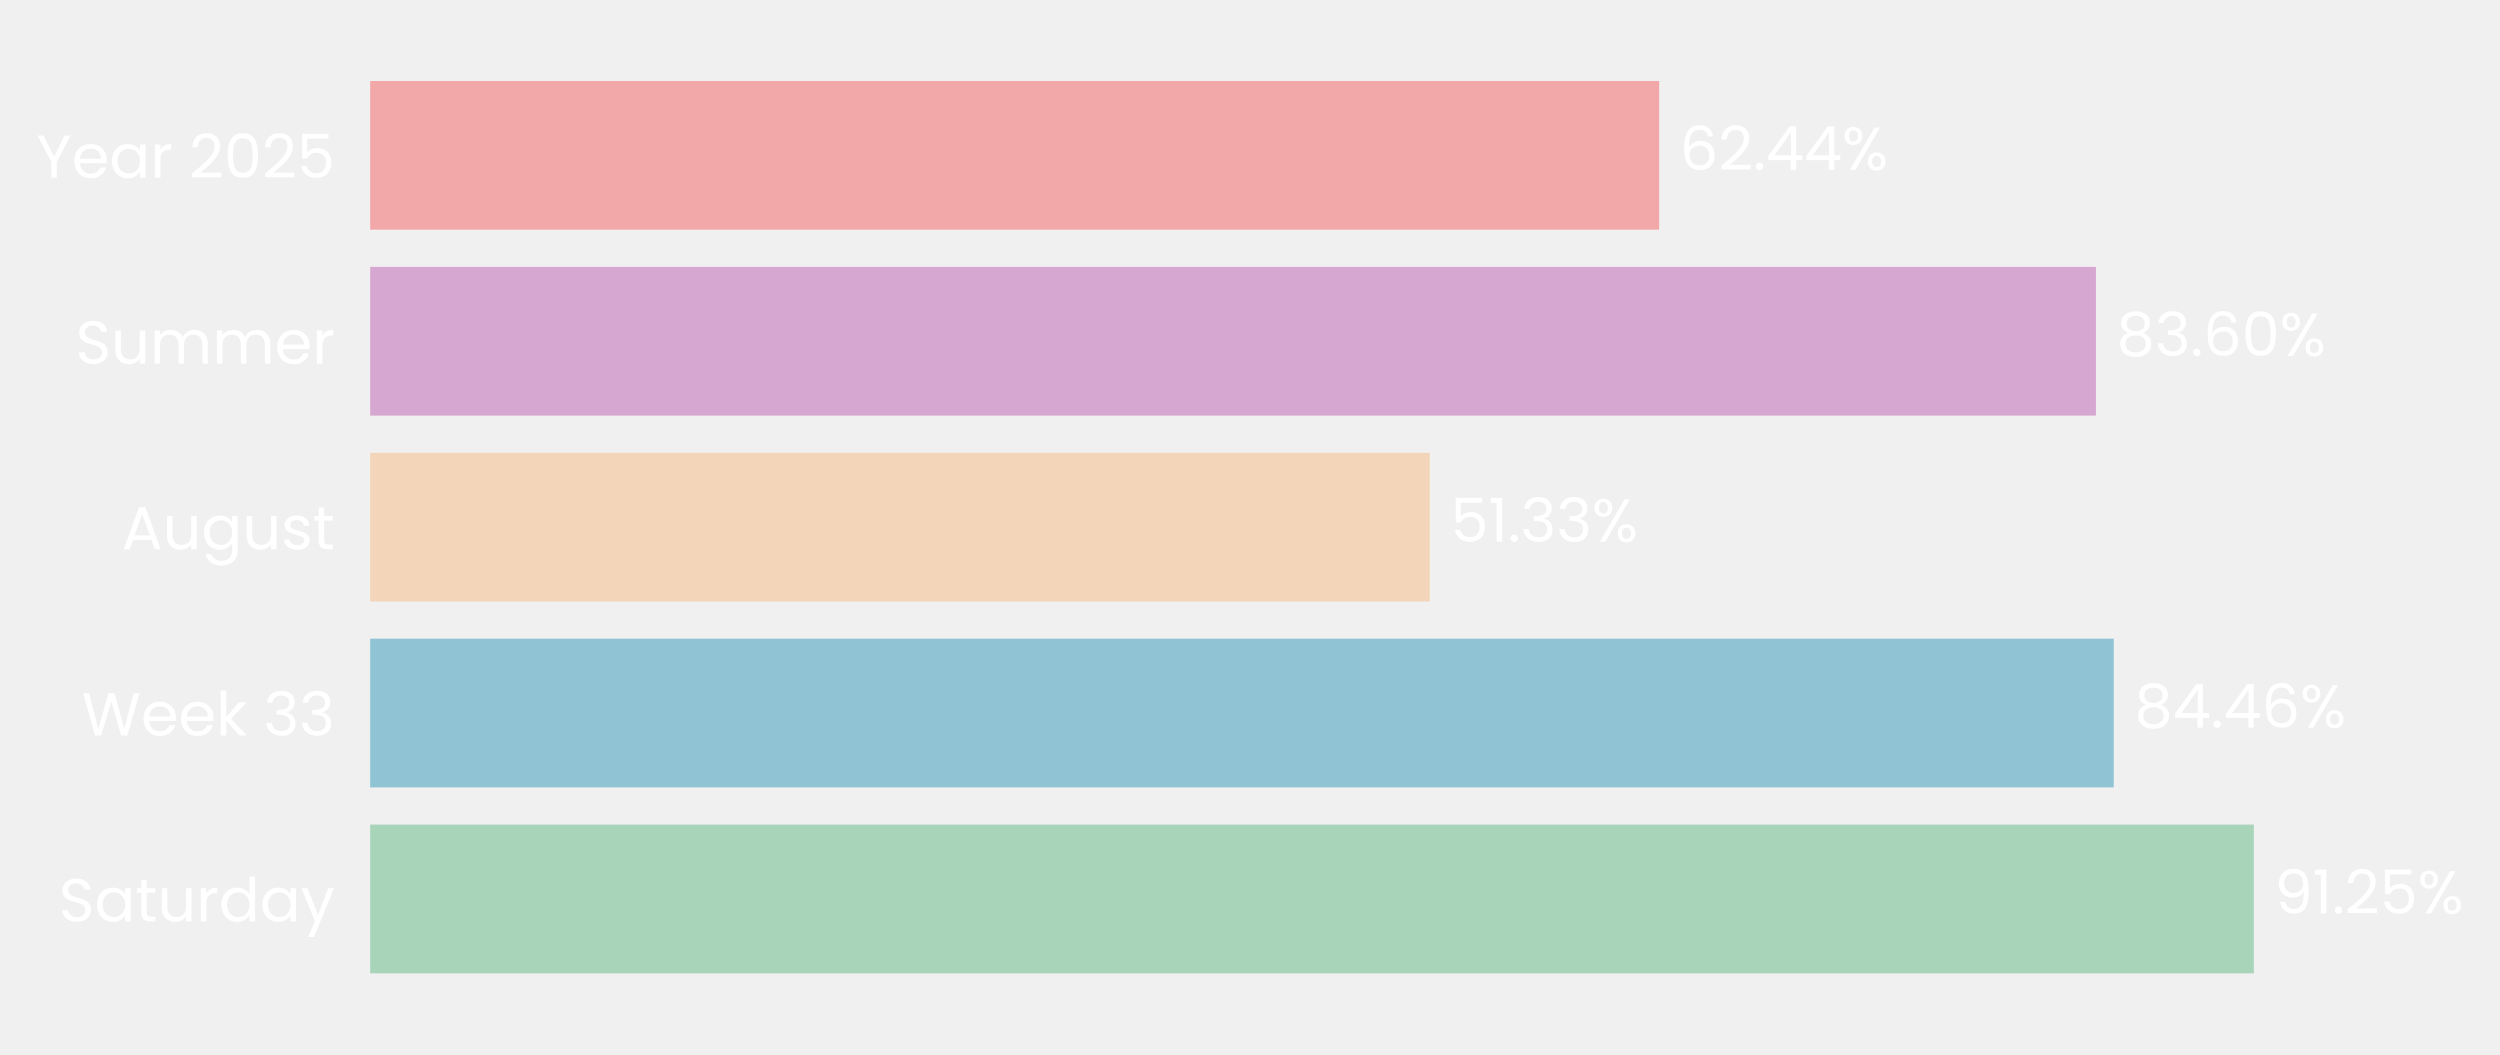
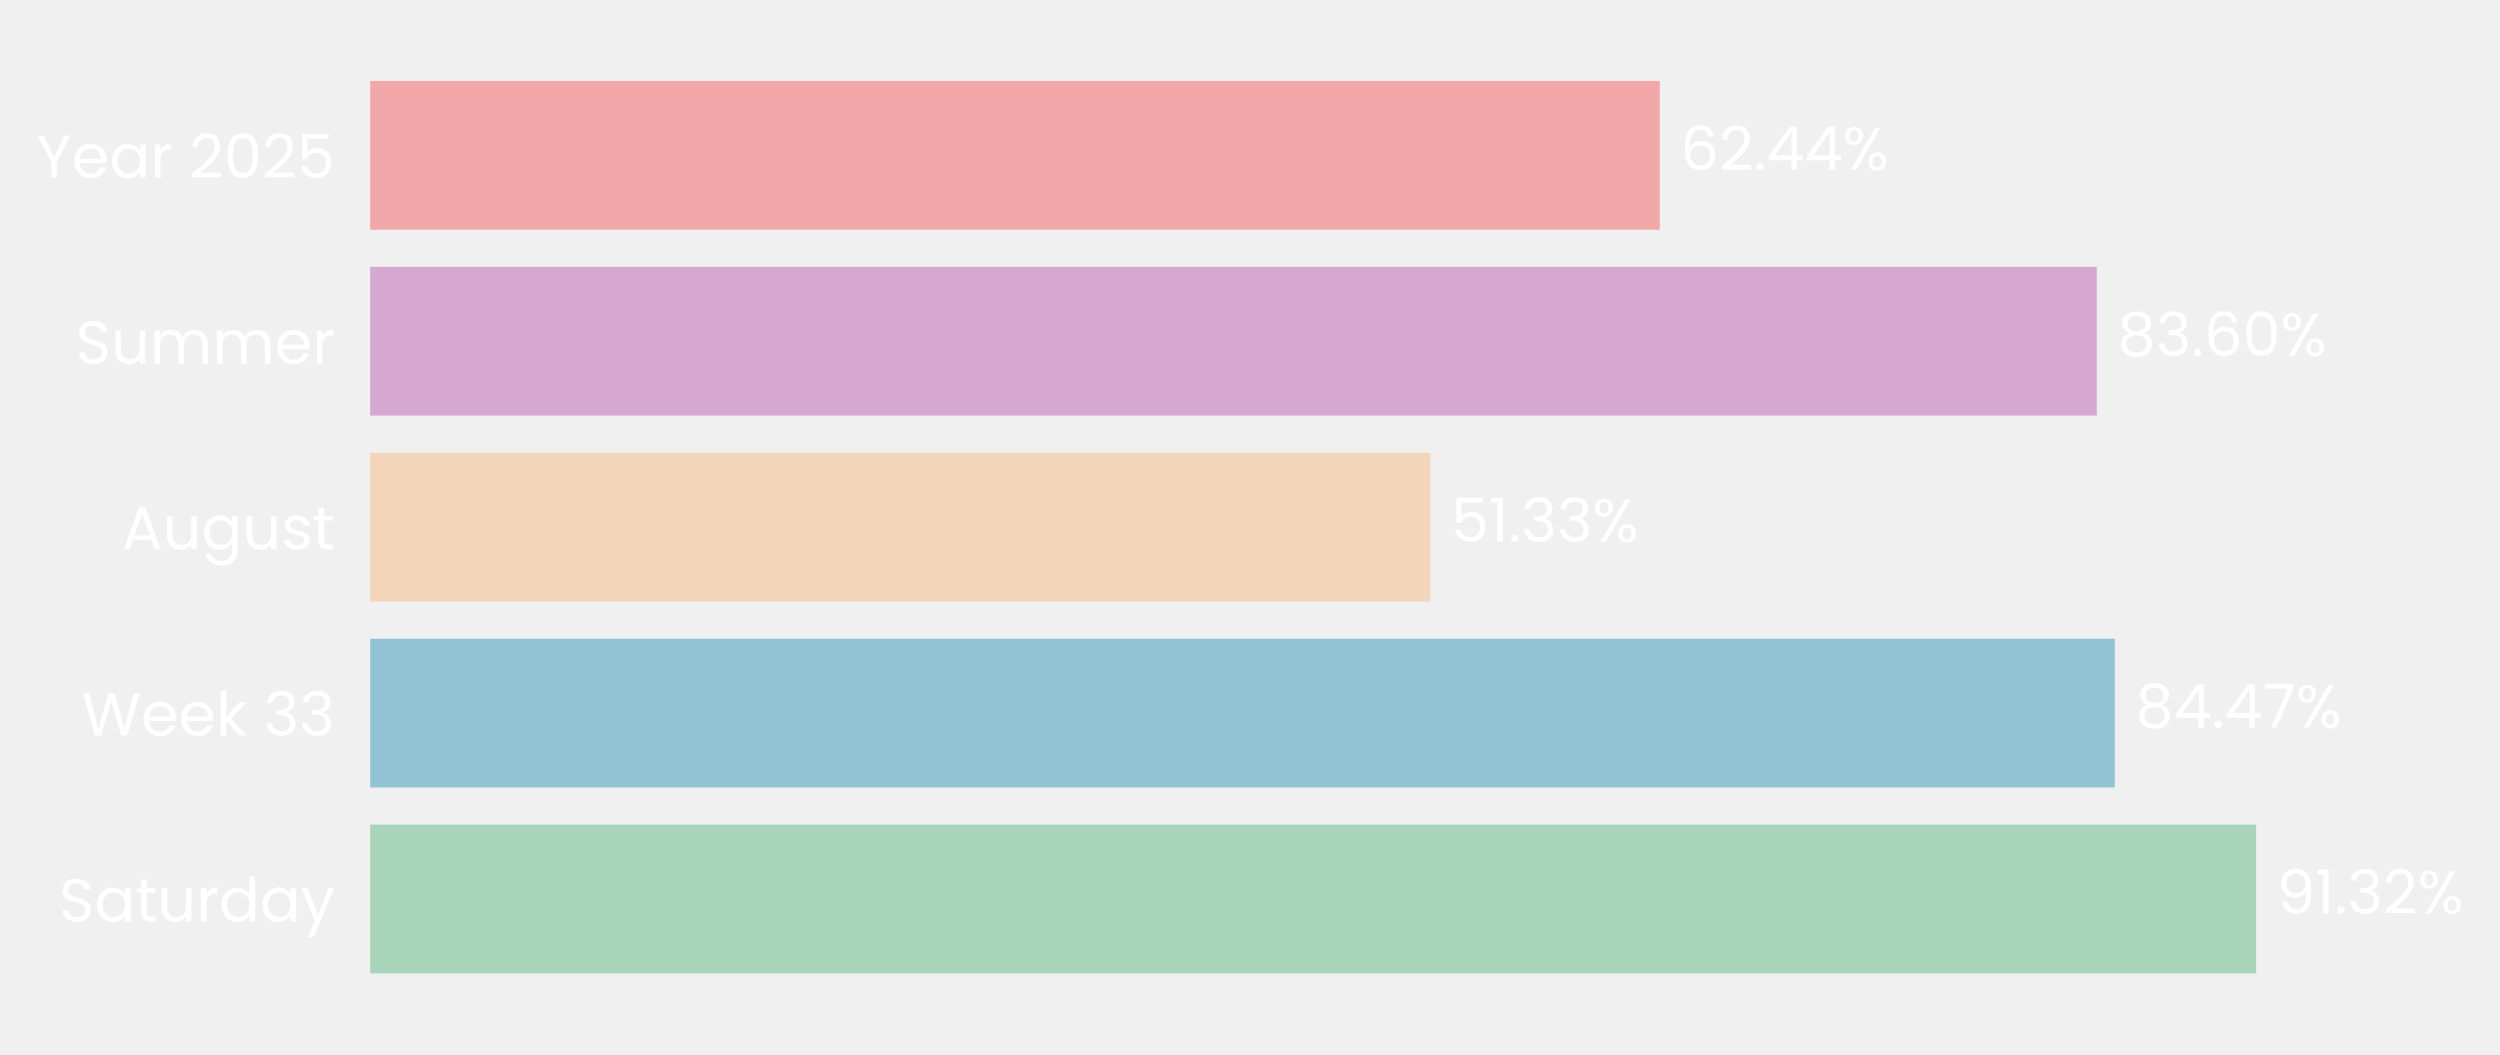
- <svg xmlns="http://www.w3.org/2000/svg" xmlns:xlink="http://www.w3.org/1999/xlink" width="495.123pt" height="208.8pt" viewBox="0 0 495.123 208.8" version="1.1">
+ <svg xmlns="http://www.w3.org/2000/svg" xmlns:xlink="http://www.w3.org/1999/xlink" width="495.105pt" height="208.8pt" viewBox="0 0 495.105 208.8" version="1.1">
  <defs>
    <style type="text/css">*{stroke-linejoin: round; stroke-linecap: butt}</style>
  </defs>
  <g id="figure_1">
    <g id="patch_1">
-       <path d="M 0 208.8  L 495.123 208.8  L 495.123 0  L 0 0  L 0 208.8  z " style="fill: none" />
+       <path d="M 0 208.8  L 495.105 208.8  L 495.105 0  L 0 0  L 0 208.8  z " style="fill: none" />
    </g>
    <g id="axes_1">
      <g id="patch_2">
-         <path d="M 73.311 201.6  L 482.143 201.6  L 482.143 7.2  L 73.311 7.2  L 73.311 201.6  z " style="fill: none" />
+         <path d="M 73.311 201.6  L 482.322 201.6  L 482.322 7.2  L 73.311 7.2  L 73.311 201.6  z " style="fill: none" />
      </g>
      <g id="patch_3">
-         <path d="M 73.311 192.764  L 446.37 192.764  L 446.37 163.309  L 73.311 163.309  z " clip-path="url(#p22f406989e)" style="fill: #a8d5ba" />
+         <path d="M 73.311 192.764  L 446.817 192.764  L 446.817 163.309  L 73.311 163.309  z " clip-path="url(#p1a87ce6ae9)" style="fill: #a8d5ba" />
      </g>
      <g id="patch_4">
-         <path d="M 73.311 155.945  L 418.628 155.945  L 418.628 126.491  L 73.311 126.491  z " clip-path="url(#p22f406989e)" style="fill: #90c3d4" />
+         <path d="M 73.311 155.945  L 418.819 155.945  L 418.819 126.491  L 73.311 126.491  z " clip-path="url(#p1a87ce6ae9)" style="fill: #90c3d4" />
      </g>
      <g id="patch_5">
-         <path d="M 73.311 119.127  L 283.167 119.127  L 283.167 89.673  L 73.311 89.673  z " clip-path="url(#p22f406989e)" style="fill: #f3d6ba" />
+         <path d="M 73.311 119.127  L 283.268 119.127  L 283.268 89.673  L 73.311 89.673  z " clip-path="url(#p1a87ce6ae9)" style="fill: #f3d6ba" />
      </g>
      <g id="patch_6">
-         <path d="M 73.311 82.309  L 415.097 82.309  L 415.097 52.855  L 73.311 52.855  z " clip-path="url(#p22f406989e)" style="fill: #d6a8d1" />
+         <path d="M 73.311 82.309  L 415.249 82.309  L 415.249 52.855  L 73.311 52.855  z " clip-path="url(#p1a87ce6ae9)" style="fill: #d6a8d1" />
      </g>
      <g id="patch_7">
-         <path d="M 73.311 45.491  L 328.593 45.491  L 328.593 16.036  L 73.311 16.036  z " clip-path="url(#p22f406989e)" style="fill: #f2a8a8" />
+         <path d="M 73.311 45.491  L 328.705 45.491  L 328.705 16.036  L 73.311 16.036  z " clip-path="url(#p1a87ce6ae9)" style="fill: #f2a8a8" />
      </g>
      <g id="matplotlib.axis_1">
        <g id="ytick_1">
          <g id="text_1">
            <g style="fill: #ffffff" transform="translate(11.65312 182.4764) scale(0.12 -0.12)">
              <defs>
                <path id="Poppins-Regular-53" d="M 1907 -45  Q 1466 -45 1117 112  Q 768 269 569 547  Q 371 826 365 1190  L 986 1190  Q 1018 877 1245 662  Q 1472 448 1907 448  Q 2323 448 2563 656  Q 2803 864 2803 1190  Q 2803 1446 2662 1606  Q 2522 1766 2310 1849  Q 2099 1933 1741 2029  Q 1299 2144 1033 2259  Q 768 2374 579 2620  Q 390 2867 390 3283  Q 390 3648 576 3929  Q 762 4211 1098 4364  Q 1434 4518 1869 4518  Q 2496 4518 2896 4204  Q 3296 3891 3347 3373  L 2707 3373  Q 2675 3629 2438 3824  Q 2202 4019 1811 4019  Q 1446 4019 1216 3830  Q 986 3642 986 3302  Q 986 3059 1123 2905  Q 1261 2752 1462 2672  Q 1664 2592 2029 2490  Q 2470 2368 2739 2249  Q 3008 2131 3200 1884  Q 3392 1638 3392 1216  Q 3392 890 3219 602  Q 3046 314 2707 134  Q 2368 -45 1907 -45  z " transform="scale(0.015625)" />
                <path id="Poppins-Regular-61" d="M 275 1766  Q 275 2304 492 2710  Q 710 3117 1091 3341  Q 1472 3565 1939 3565  Q 2400 3565 2739 3366  Q 3078 3168 3245 2867  L 3245 3507  L 3834 3507  L 3834 0  L 3245 0  L 3245 653  Q 3072 346 2729 144  Q 2387 -58 1933 -58  Q 1466 -58 1088 172  Q 710 403 492 819  Q 275 1235 275 1766  z M 3245 1760  Q 3245 2157 3085 2451  Q 2925 2746 2653 2902  Q 2381 3059 2054 3059  Q 1728 3059 1459 2905  Q 1190 2752 1030 2457  Q 870 2163 870 1766  Q 870 1363 1030 1065  Q 1190 768 1459 611  Q 1728 454 2054 454  Q 2381 454 2653 611  Q 2925 768 3085 1065  Q 3245 1363 3245 1760  z " transform="scale(0.015625)" />
                <path id="Poppins-Regular-74" d="M 1203 3027  L 1203 960  Q 1203 704 1312 598  Q 1421 493 1690 493  L 2118 493  L 2118 0  L 1594 0  Q 1107 0 864 224  Q 621 448 621 960  L 621 3027  L 166 3027  L 166 3507  L 621 3507  L 621 4390  L 1203 4390  L 1203 3507  L 2118 3507  L 2118 3027  L 1203 3027  z " transform="scale(0.015625)" />
                <path id="Poppins-Regular-75" d="M 3603 3507  L 3603 0  L 3021 0  L 3021 518  Q 2854 250 2556 99  Q 2259 -51 1901 -51  Q 1491 -51 1164 118  Q 838 288 649 627  Q 461 966 461 1453  L 461 3507  L 1037 3507  L 1037 1530  Q 1037 1011 1299 732  Q 1562 454 2016 454  Q 2483 454 2752 742  Q 3021 1030 3021 1581  L 3021 3507  L 3603 3507  z " transform="scale(0.015625)" />
                <path id="Poppins-Regular-72" d="M 1075 2938  Q 1229 3238 1513 3404  Q 1798 3571 2208 3571  L 2208 2970  L 2054 2970  Q 1075 2970 1075 1907  L 1075 0  L 493 0  L 493 3507  L 1075 3507  L 1075 2938  z " transform="scale(0.015625)" />
                <path id="Poppins-Regular-64" d="M 275 1766  Q 275 2304 492 2710  Q 710 3117 1091 3341  Q 1472 3565 1946 3565  Q 2355 3565 2707 3376  Q 3059 3187 3245 2880  L 3245 4736  L 3834 4736  L 3834 0  L 3245 0  L 3245 659  Q 3072 346 2733 144  Q 2394 -58 1939 -58  Q 1472 -58 1091 172  Q 710 403 492 819  Q 275 1235 275 1766  z M 3245 1760  Q 3245 2157 3085 2451  Q 2925 2746 2653 2902  Q 2381 3059 2054 3059  Q 1728 3059 1459 2905  Q 1190 2752 1030 2457  Q 870 2163 870 1766  Q 870 1363 1030 1065  Q 1190 768 1459 611  Q 1728 454 2054 454  Q 2381 454 2653 611  Q 2925 768 3085 1065  Q 3245 1363 3245 1760  z " transform="scale(0.015625)" />
                <path id="Poppins-Regular-79" d="M 3514 3507  L 1402 -1651  L 800 -1651  L 1491 38  L 77 3507  L 723 3507  L 1824 666  L 2912 3507  L 3514 3507  z " transform="scale(0.015625)" />
              </defs>
              <use xlink:href="#Poppins-Regular-53" />
              <use xlink:href="#Poppins-Regular-61" transform="translate(58.7 0)" />
              <use xlink:href="#Poppins-Regular-74" transform="translate(126.3 0)" />
              <use xlink:href="#Poppins-Regular-75" transform="translate(162.7 0)" />
              <use xlink:href="#Poppins-Regular-72" transform="translate(226.7 0)" />
              <use xlink:href="#Poppins-Regular-64" transform="translate(264 0)" />
              <use xlink:href="#Poppins-Regular-61" transform="translate(331.5999 0)" />
              <use xlink:href="#Poppins-Regular-79" transform="translate(399.1999 0)" />
            </g>
          </g>
        </g>
        <g id="ytick_2">
          <g id="text_2">
            <g style="fill: #ffffff" transform="translate(16.19813 145.6582) scale(0.12 -0.12)">
              <defs>
                <path id="Poppins-Regular-57" d="M 6099 4461  L 4806 0  L 4154 0  L 3117 3590  L 2042 0  L 1395 -6  L 147 4461  L 768 4461  L 1741 678  L 2816 4461  L 3469 4461  L 4493 691  L 5472 4461  L 6099 4461  z " transform="scale(0.015625)" />
                <path id="Poppins-Regular-65" d="M 3693 1888  Q 3693 1722 3674 1536  L 870 1536  Q 902 1018 1225 726  Q 1549 435 2010 435  Q 2387 435 2640 611  Q 2893 787 2995 1082  L 3622 1082  Q 3482 576 3059 259  Q 2637 -58 2010 -58  Q 1510 -58 1116 166  Q 723 390 499 803  Q 275 1216 275 1760  Q 275 2304 492 2713  Q 710 3123 1104 3344  Q 1498 3565 2010 3565  Q 2509 3565 2893 3347  Q 3277 3130 3485 2749  Q 3693 2368 3693 1888  z M 3091 2010  Q 3091 2342 2944 2582  Q 2797 2822 2544 2947  Q 2291 3072 1984 3072  Q 1542 3072 1232 2790  Q 922 2509 877 2010  L 3091 2010  z " transform="scale(0.015625)" />
                <path id="Poppins-Regular-6b" d="M 2451 0  L 1075 1549  L 1075 0  L 493 0  L 493 4736  L 1075 4736  L 1075 1952  L 2426 3507  L 3238 3507  L 1587 1760  L 3245 0  L 2451 0  z " transform="scale(0.015625)" />
                <path id="Poppins-Regular-20" transform="scale(0.015625)" />
                <path id="Poppins-Regular-33" d="M 384 3462  Q 429 4051 838 4384  Q 1248 4717 1901 4717  Q 2336 4717 2653 4560  Q 2970 4403 3133 4134  Q 3296 3866 3296 3526  Q 3296 3130 3069 2842  Q 2842 2554 2477 2470  L 2477 2438  Q 2893 2336 3136 2035  Q 3379 1734 3379 1248  Q 3379 883 3212 592  Q 3046 301 2713 134  Q 2381 -32 1914 -32  Q 1235 -32 800 323  Q 365 678 314 1331  L 877 1331  Q 922 947 1190 704  Q 1459 461 1907 461  Q 2355 461 2588 694  Q 2822 928 2822 1299  Q 2822 1779 2502 1990  Q 2182 2202 1536 2202  L 1389 2202  L 1389 2688  L 1542 2688  Q 2131 2694 2432 2883  Q 2733 3072 2733 3469  Q 2733 3808 2512 4013  Q 2291 4218 1882 4218  Q 1485 4218 1241 4013  Q 998 3808 954 3462  L 384 3462  z " transform="scale(0.015625)" />
              </defs>
              <use xlink:href="#Poppins-Regular-57" />
              <use xlink:href="#Poppins-Regular-65" transform="translate(97.59999 0)" />
              <use xlink:href="#Poppins-Regular-65" transform="translate(159.6 0)" />
              <use xlink:href="#Poppins-Regular-6b" transform="translate(221.6 0)" />
              <use xlink:href="#Poppins-Regular-20" transform="translate(273.0999 0)" />
              <use xlink:href="#Poppins-Regular-33" transform="translate(299.7999 0)" />
              <use xlink:href="#Poppins-Regular-33" transform="translate(358.6999 0)" />
            </g>
          </g>
        </g>
        <g id="ytick_3">
          <g id="text_3">
            <g style="fill: #ffffff" transform="translate(24.11812 108.78) scale(0.12 -0.12)">
              <defs>
                <path id="Poppins-Regular-41" d="M 3130 992  L 1184 992  L 826 0  L 211 0  L 1824 4435  L 2496 4435  L 4102 0  L 3488 0  L 3130 992  z M 2963 1466  L 2157 3718  L 1350 1466  L 2963 1466  z " transform="scale(0.015625)" />
                <path id="Poppins-Regular-67" d="M 1939 3565  Q 2394 3565 2736 3366  Q 3078 3168 3245 2867  L 3245 3507  L 3834 3507  L 3834 -77  Q 3834 -557 3629 -931  Q 3424 -1306 3043 -1517  Q 2662 -1728 2157 -1728  Q 1466 -1728 1005 -1401  Q 544 -1075 461 -512  L 1037 -512  Q 1133 -832 1433 -1027  Q 1734 -1222 2157 -1222  Q 2637 -1222 2941 -921  Q 3245 -621 3245 -77  L 3245 659  Q 3072 352 2733 147  Q 2394 -58 1939 -58  Q 1472 -58 1091 172  Q 710 403 492 819  Q 275 1235 275 1766  Q 275 2304 492 2710  Q 710 3117 1091 3341  Q 1472 3565 1939 3565  z M 3245 1760  Q 3245 2157 3085 2451  Q 2925 2746 2653 2902  Q 2381 3059 2054 3059  Q 1728 3059 1459 2905  Q 1190 2752 1030 2457  Q 870 2163 870 1766  Q 870 1363 1030 1065  Q 1190 768 1459 611  Q 1728 454 2054 454  Q 2381 454 2653 611  Q 2925 768 3085 1065  Q 3245 1363 3245 1760  z " transform="scale(0.015625)" />
                <path id="Poppins-Regular-73" d="M 1734 -58  Q 1331 -58 1011 80  Q 691 218 505 464  Q 320 710 301 1030  L 902 1030  Q 928 768 1149 601  Q 1370 435 1728 435  Q 2061 435 2253 582  Q 2445 730 2445 954  Q 2445 1184 2240 1296  Q 2035 1408 1606 1517  Q 1216 1619 969 1724  Q 723 1830 547 2038  Q 371 2246 371 2586  Q 371 2854 531 3078  Q 691 3302 985 3433  Q 1280 3565 1658 3565  Q 2240 3565 2598 3270  Q 2957 2976 2982 2464  L 2400 2464  Q 2381 2739 2179 2905  Q 1978 3072 1638 3072  Q 1325 3072 1139 2937  Q 954 2803 954 2586  Q 954 2413 1066 2301  Q 1178 2189 1347 2121  Q 1517 2054 1818 1971  Q 2195 1869 2432 1769  Q 2669 1670 2838 1472  Q 3008 1274 3014 954  Q 3014 666 2854 435  Q 2694 205 2403 73  Q 2112 -58 1734 -58  z " transform="scale(0.015625)" />
              </defs>
              <use xlink:href="#Poppins-Regular-41" />
              <use xlink:href="#Poppins-Regular-75" transform="translate(67.39999 0)" />
              <use xlink:href="#Poppins-Regular-67" transform="translate(131.4 0)" />
              <use xlink:href="#Poppins-Regular-75" transform="translate(199 0)" />
              <use xlink:href="#Poppins-Regular-73" transform="translate(263 0)" />
              <use xlink:href="#Poppins-Regular-74" transform="translate(315.2 0)" />
            </g>
          </g>
        </g>
        <g id="ytick_4">
          <g id="text_4">
            <g style="fill: #ffffff" transform="translate(14.95125 72.02182) scale(0.12 -0.12)">
              <defs>
                <path id="Poppins-Regular-6d" d="M 4710 3571  Q 5120 3571 5440 3401  Q 5760 3232 5945 2893  Q 6131 2554 6131 2067  L 6131 0  L 5555 0  L 5555 1984  Q 5555 2509 5296 2787  Q 5037 3066 4595 3066  Q 4141 3066 3872 2774  Q 3603 2483 3603 1933  L 3603 0  L 3027 0  L 3027 1984  Q 3027 2509 2768 2787  Q 2509 3066 2067 3066  Q 1613 3066 1344 2774  Q 1075 2483 1075 1933  L 1075 0  L 493 0  L 493 3507  L 1075 3507  L 1075 3002  Q 1248 3277 1539 3424  Q 1830 3571 2182 3571  Q 2624 3571 2963 3372  Q 3302 3174 3469 2790  Q 3616 3162 3955 3366  Q 4294 3571 4710 3571  z " transform="scale(0.015625)" />
              </defs>
              <use xlink:href="#Poppins-Regular-53" />
              <use xlink:href="#Poppins-Regular-75" transform="translate(58.7 0)" />
              <use xlink:href="#Poppins-Regular-6d" transform="translate(122.7 0)" />
              <use xlink:href="#Poppins-Regular-6d" transform="translate(225.7 0)" />
              <use xlink:href="#Poppins-Regular-65" transform="translate(328.7 0)" />
              <use xlink:href="#Poppins-Regular-72" transform="translate(390.6999 0)" />
            </g>
          </g>
        </g>
        <g id="ytick_5">
          <g id="text_5">
            <g style="fill: #ffffff" transform="translate(7.2 35.20364) scale(0.12 -0.12)">
              <defs>
                <path id="Poppins-Regular-59" d="M 3616 4461  L 2163 1683  L 2163 0  L 1581 0  L 1581 1683  L 122 4461  L 768 4461  L 1869 2202  L 2970 4461  L 3616 4461  z " transform="scale(0.015625)" />
                <path id="Poppins-Regular-32" d="M 326 467  Q 1139 1120 1600 1539  Q 2061 1958 2377 2416  Q 2694 2874 2694 3315  Q 2694 3731 2492 3971  Q 2291 4211 1843 4211  Q 1408 4211 1168 3939  Q 928 3667 909 3213  L 346 3213  Q 371 3930 780 4320  Q 1190 4710 1837 4710  Q 2496 4710 2883 4345  Q 3270 3981 3270 3341  Q 3270 2810 2953 2307  Q 2637 1805 2233 1424  Q 1830 1043 1203 538  L 3405 538  L 3405 51  L 326 51  L 326 467  z " transform="scale(0.015625)" />
                <path id="Poppins-Regular-30" d="M 397 2362  Q 397 3462 755 4080  Q 1114 4698 2010 4698  Q 2899 4698 3257 4080  Q 3616 3462 3616 2362  Q 3616 1242 3257 621  Q 2899 0 2010 0  Q 1114 0 755 621  Q 397 1242 397 2362  z M 3040 2362  Q 3040 2918 2966 3305  Q 2893 3693 2665 3929  Q 2438 4166 2010 4166  Q 1574 4166 1347 3929  Q 1120 3693 1046 3305  Q 973 2918 973 2362  Q 973 1786 1046 1395  Q 1120 1005 1347 768  Q 1574 531 2010 531  Q 2438 531 2665 768  Q 2893 1005 2966 1395  Q 3040 1786 3040 2362  z " transform="scale(0.015625)" />
                <path id="Poppins-Regular-35" d="M 3347 4122  L 1101 4122  L 1101 2662  Q 1248 2867 1536 2998  Q 1824 3130 2157 3130  Q 2688 3130 3021 2909  Q 3354 2688 3498 2339  Q 3642 1990 3642 1600  Q 3642 1139 3469 774  Q 3296 410 2941 198  Q 2586 -13 2061 -13  Q 1389 -13 973 332  Q 557 678 467 1254  L 1037 1254  Q 1120 890 1389 685  Q 1658 480 2067 480  Q 2573 480 2829 784  Q 3085 1088 3085 1587  Q 3085 2086 2829 2358  Q 2573 2630 2074 2630  Q 1734 2630 1481 2467  Q 1229 2304 1114 2022  L 563 2022  L 563 4634  L 3347 4634  L 3347 4122  z " transform="scale(0.015625)" />
              </defs>
              <use xlink:href="#Poppins-Regular-59" />
              <use xlink:href="#Poppins-Regular-65" transform="translate(58.39999 0)" />
              <use xlink:href="#Poppins-Regular-61" transform="translate(120.4 0)" />
              <use xlink:href="#Poppins-Regular-72" transform="translate(188 0)" />
              <use xlink:href="#Poppins-Regular-20" transform="translate(225.3 0)" />
              <use xlink:href="#Poppins-Regular-32" transform="translate(252 0)" />
              <use xlink:href="#Poppins-Regular-30" transform="translate(309.4999 0)" />
              <use xlink:href="#Poppins-Regular-32" transform="translate(372.2999 0)" />
              <use xlink:href="#Poppins-Regular-35" transform="translate(429.7999 0)" />
            </g>
          </g>
        </g>
      </g>
      <g id="text_6">
-         <g style="fill: #ffffff" transform="translate(450.4583 180.9164) scale(0.12 -0.12)">
+         <g style="fill: #ffffff" transform="translate(450.9072 180.9164) scale(0.12 -0.12)">
          <defs>
            <path id="Poppins-Regular-39" d="M 1146 1242  Q 1210 877 1443 678  Q 1677 480 2074 480  Q 2605 480 2857 896  Q 3110 1312 3098 2298  Q 2963 2010 2649 1846  Q 2336 1683 1952 1683  Q 1523 1683 1187 1859  Q 851 2035 659 2374  Q 467 2714 467 3194  Q 467 3878 864 4297  Q 1261 4717 1990 4717  Q 2886 4717 3248 4134  Q 3610 3552 3610 2400  Q 3610 1594 3466 1069  Q 3322 544 2979 269  Q 2637 -6 2042 -6  Q 1389 -6 1024 346  Q 659 698 608 1242  L 1146 1242  z M 2048 2176  Q 2477 2176 2752 2441  Q 3027 2707 3027 3162  Q 3027 3642 2758 3936  Q 2490 4230 2003 4230  Q 1555 4230 1289 3948  Q 1024 3667 1024 3206  Q 1024 2739 1286 2457  Q 1549 2176 2048 2176  z " transform="scale(0.015625)" />
            <path id="Poppins-Regular-31" d="M 243 4096  L 243 4627  L 1446 4627  L 1446 0  L 858 0  L 858 4096  L 243 4096  z " transform="scale(0.015625)" />
            <path id="Poppins-Regular-2e" d="M 678 -38  Q 512 -38 397 77  Q 282 192 282 358  Q 282 525 397 640  Q 512 755 678 755  Q 838 755 950 640  Q 1062 525 1062 358  Q 1062 192 950 77  Q 838 -38 678 -38  z " transform="scale(0.015625)" />
            <path id="Poppins-Regular-25" d="M 269 3584  Q 269 4019 531 4278  Q 794 4538 1203 4538  Q 1613 4538 1875 4278  Q 2138 4019 2138 3584  Q 2138 3142 1875 2883  Q 1613 2624 1203 2624  Q 794 2624 531 2883  Q 269 3142 269 3584  z M 4006 4467  L 1414 0  L 838 0  L 3430 4467  L 4006 4467  z M 1203 4179  Q 986 4179 861 4028  Q 736 3878 736 3584  Q 736 3290 861 3136  Q 986 2982 1203 2982  Q 1421 2982 1549 3139  Q 1677 3296 1677 3584  Q 1677 3878 1549 4028  Q 1421 4179 1203 4179  z M 2720 883  Q 2720 1325 2982 1584  Q 3245 1843 3654 1843  Q 4064 1843 4323 1584  Q 4582 1325 4582 883  Q 4582 448 4323 185  Q 4064 -77 3654 -77  Q 3245 -77 2982 182  Q 2720 442 2720 883  z M 3648 1478  Q 3430 1478 3302 1328  Q 3174 1178 3174 883  Q 3174 595 3302 444  Q 3430 294 3648 294  Q 3866 294 3994 444  Q 4122 595 4122 883  Q 4122 1178 3994 1328  Q 3866 1478 3648 1478  z " transform="scale(0.015625)" />
          </defs>
          <use xlink:href="#Poppins-Regular-39" />
          <use xlink:href="#Poppins-Regular-31" transform="translate(62.99999 0)" />
          <use xlink:href="#Poppins-Regular-2e" transform="translate(94.99997 0)" />
-           <use xlink:href="#Poppins-Regular-32" transform="translate(116 0)" />
-           <use xlink:href="#Poppins-Regular-35" transform="translate(173.4999 0)" />
-           <use xlink:href="#Poppins-Regular-25" transform="translate(236.2999 0)" />
+           <use xlink:href="#Poppins-Regular-33" transform="translate(116 0)" />
+           <use xlink:href="#Poppins-Regular-32" transform="translate(174.8999 0)" />
+           <use xlink:href="#Poppins-Regular-25" transform="translate(232.3999 0)" />
        </g>
      </g>
      <g id="text_7">
-         <g style="fill: #ffffff" transform="translate(422.7162 144.0982) scale(0.12 -0.12)">
+         <g style="fill: #ffffff" transform="translate(422.9095 144.0982) scale(0.12 -0.12)">
          <defs>
            <path id="Poppins-Regular-38" d="M 1242 2406  Q 883 2547 691 2816  Q 499 3085 499 3469  Q 499 3814 672 4092  Q 845 4371 1187 4534  Q 1530 4698 2016 4698  Q 2502 4698 2844 4534  Q 3187 4371 3363 4092  Q 3539 3814 3539 3469  Q 3539 3098 3340 2819  Q 3142 2541 2797 2406  Q 3194 2285 3427 1981  Q 3661 1677 3661 1248  Q 3661 832 3456 521  Q 3251 211 2876 41  Q 2502 -128 2016 -128  Q 1530 -128 1162 41  Q 794 211 589 521  Q 384 832 384 1248  Q 384 1677 614 1984  Q 845 2291 1242 2406  z M 2976 3398  Q 2976 3789 2720 4000  Q 2464 4211 2016 4211  Q 1574 4211 1318 4000  Q 1062 3789 1062 3392  Q 1062 3034 1328 2816  Q 1594 2598 2016 2598  Q 2445 2598 2710 2819  Q 2976 3040 2976 3398  z M 2016 2150  Q 1542 2150 1241 1929  Q 941 1709 941 1267  Q 941 858 1232 608  Q 1523 358 2016 358  Q 2509 358 2797 608  Q 3085 858 3085 1267  Q 3085 1696 2790 1923  Q 2496 2150 2016 2150  z " transform="scale(0.015625)" />
            <path id="Poppins-Regular-34" d="M 256 1030  L 256 1472  L 2502 4582  L 3200 4582  L 3200 1536  L 3840 1536  L 3840 1030  L 3200 1030  L 3200 0  L 2624 0  L 2624 1030  L 256 1030  z M 2650 3974  L 928 1536  L 2650 1536  L 2650 3974  z " transform="scale(0.015625)" />
-             <path id="Poppins-Regular-36" d="M 2976 3526  Q 2835 4237 2099 4237  Q 1530 4237 1248 3798  Q 966 3360 973 2355  Q 1120 2688 1462 2877  Q 1805 3066 2227 3066  Q 2886 3066 3280 2656  Q 3674 2246 3674 1523  Q 3674 1088 3504 742  Q 3334 397 2992 192  Q 2650 -13 2163 -13  Q 1504 -13 1133 281  Q 762 576 614 1094  Q 467 1613 467 2374  Q 467 4723 2106 4723  Q 2733 4723 3091 4384  Q 3450 4045 3514 3526  L 2976 3526  z M 2106 2573  Q 1830 2573 1587 2461  Q 1344 2349 1193 2121  Q 1043 1894 1043 1568  Q 1043 1082 1324 778  Q 1606 474 2131 474  Q 2579 474 2844 752  Q 3110 1030 3110 1504  Q 3110 2003 2854 2288  Q 2598 2573 2106 2573  z " transform="scale(0.015625)" />
+             <path id="Poppins-Regular-37" d="M 3245 4173  L 1466 0  L 877 0  L 2682 4115  L 211 4115  L 211 4614  L 3245 4614  L 3245 4173  z " transform="scale(0.015625)" />
          </defs>
          <use xlink:href="#Poppins-Regular-38" />
          <use xlink:href="#Poppins-Regular-34" transform="translate(63.09999 0)" />
          <use xlink:href="#Poppins-Regular-2e" transform="translate(126 0)" />
          <use xlink:href="#Poppins-Regular-34" transform="translate(147 0)" />
-           <use xlink:href="#Poppins-Regular-36" transform="translate(209.9 0)" />
-           <use xlink:href="#Poppins-Regular-25" transform="translate(273.3999 0)" />
+           <use xlink:href="#Poppins-Regular-37" transform="translate(209.9 0)" />
+           <use xlink:href="#Poppins-Regular-25" transform="translate(264.5 0)" />
        </g>
      </g>
      <g id="text_8">
-         <g style="fill: #ffffff" transform="translate(287.2554 107.28) scale(0.12 -0.12)">
+         <g style="fill: #ffffff" transform="translate(287.3581 107.28) scale(0.12 -0.12)">
          <use xlink:href="#Poppins-Regular-35" />
          <use xlink:href="#Poppins-Regular-31" transform="translate(62.79999 0)" />
          <use xlink:href="#Poppins-Regular-2e" transform="translate(94.79997 0)" />
          <use xlink:href="#Poppins-Regular-33" transform="translate(115.8 0)" />
          <use xlink:href="#Poppins-Regular-33" transform="translate(174.7 0)" />
          <use xlink:href="#Poppins-Regular-25" transform="translate(233.5999 0)" />
        </g>
      </g>
      <g id="text_9">
-         <g style="fill: #ffffff" transform="translate(419.1849 70.46182) scale(0.12 -0.12)">
+         <g style="fill: #ffffff" transform="translate(419.3392 70.46182) scale(0.12 -0.12)">
+           <defs>
+             <path id="Poppins-Regular-36" d="M 2976 3526  Q 2835 4237 2099 4237  Q 1530 4237 1248 3798  Q 966 3360 973 2355  Q 1120 2688 1462 2877  Q 1805 3066 2227 3066  Q 2886 3066 3280 2656  Q 3674 2246 3674 1523  Q 3674 1088 3504 742  Q 3334 397 2992 192  Q 2650 -13 2163 -13  Q 1504 -13 1133 281  Q 762 576 614 1094  Q 467 1613 467 2374  Q 467 4723 2106 4723  Q 2733 4723 3091 4384  Q 3450 4045 3514 3526  L 2976 3526  z M 2106 2573  Q 1830 2573 1587 2461  Q 1344 2349 1193 2121  Q 1043 1894 1043 1568  Q 1043 1082 1324 778  Q 1606 474 2131 474  Q 2579 474 2844 752  Q 3110 1030 3110 1504  Q 3110 2003 2854 2288  Q 2598 2573 2106 2573  z " transform="scale(0.015625)" />
+           </defs>
          <use xlink:href="#Poppins-Regular-38" />
          <use xlink:href="#Poppins-Regular-33" transform="translate(63.09999 0)" />
          <use xlink:href="#Poppins-Regular-2e" transform="translate(122 0)" />
          <use xlink:href="#Poppins-Regular-36" transform="translate(143 0)" />
          <use xlink:href="#Poppins-Regular-30" transform="translate(206.5 0)" />
          <use xlink:href="#Poppins-Regular-25" transform="translate(269.2999 0)" />
        </g>
      </g>
      <g id="text_10">
-         <g style="fill: #ffffff" transform="translate(332.6812 33.64364) scale(0.12 -0.12)">
+         <g style="fill: #ffffff" transform="translate(332.7954 33.64364) scale(0.12 -0.12)">
          <use xlink:href="#Poppins-Regular-36" />
          <use xlink:href="#Poppins-Regular-32" transform="translate(63.49999 0)" />
          <use xlink:href="#Poppins-Regular-2e" transform="translate(121 0)" />
          <use xlink:href="#Poppins-Regular-34" transform="translate(142 0)" />
          <use xlink:href="#Poppins-Regular-34" transform="translate(204.8999 0)" />
          <use xlink:href="#Poppins-Regular-25" transform="translate(267.7999 0)" />
        </g>
      </g>
    </g>
  </g>
  <defs>
-     <clipPath id="p22f406989e">
-       <rect x="73.311" y="7.2" width="408.832" height="194.4" />
+     <clipPath id="p1a87ce6ae9">
+       <rect x="73.311" y="7.2" width="409.01" height="194.4" />
    </clipPath>
  </defs>
</svg>
